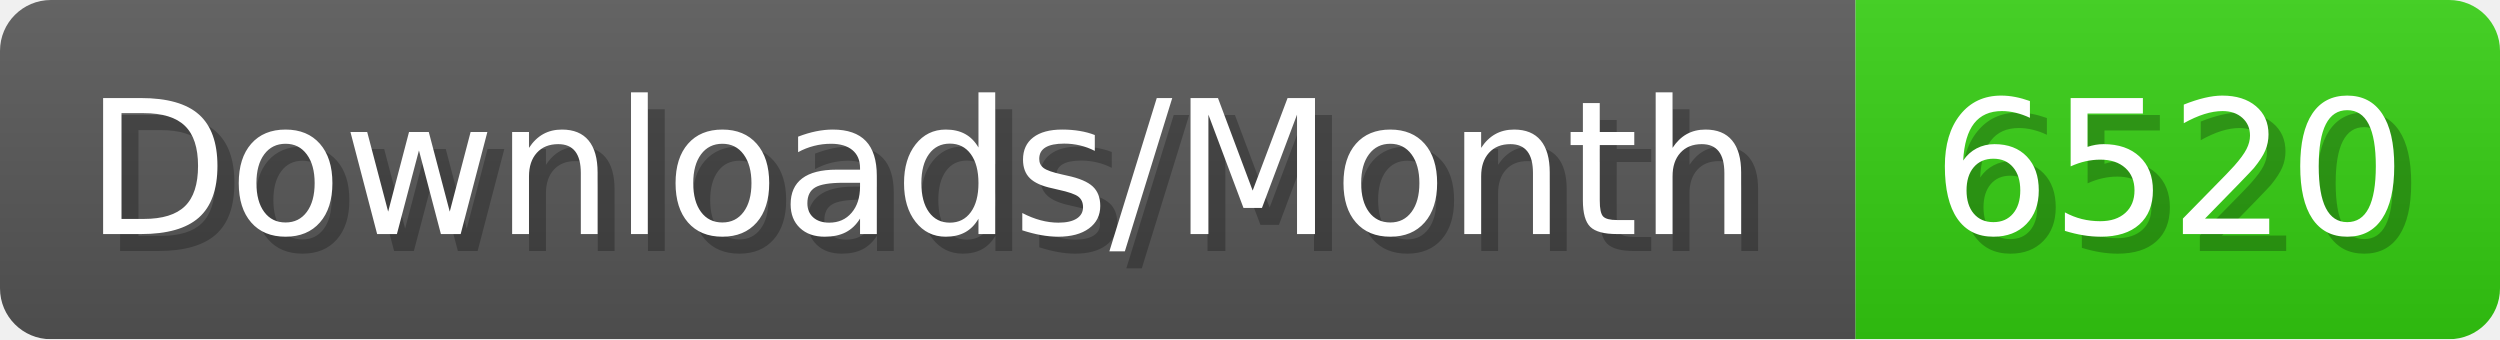
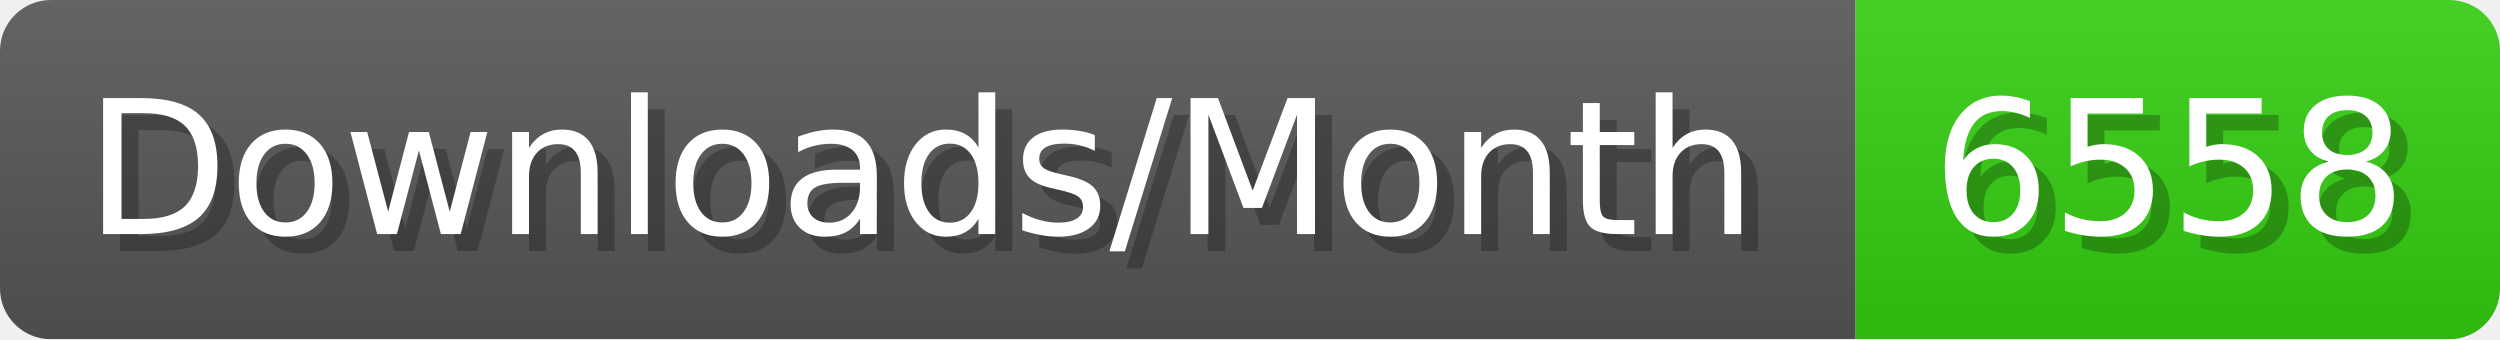
- <svg xmlns="http://www.w3.org/2000/svg" width="147.4" height="20" viewBox="0 0 1474 200" role="img" aria-label="Downloads/Month: 6520">
+ <svg xmlns="http://www.w3.org/2000/svg" width="147.4" height="20" viewBox="0 0 1474 200" role="img" aria-label="Downloads/Month: 6558">
  <linearGradient id="YlXUI" x2="0" y2="100%">
    <stop offset="0" stop-opacity=".1" stop-color="#EEE" />
    <stop offset="1" stop-opacity=".1" />
  </linearGradient>
  <mask id="JHhop">
    <rect width="1474" height="200" rx="30" fill="#FFF" />
  </mask>
  <g mask="url(#JHhop)">
    <rect width="1094" height="200" fill="#555" />
    <rect width="380" height="200" fill="#3C1" x="1094" />
    <rect width="1474" height="200" fill="url(#YlXUI)" />
  </g>
  <g aria-hidden="true" fill="#fff" text-anchor="start" font-family="Verdana,DejaVu Sans,sans-serif" font-size="110">
    <text x="60" y="148" textLength="994" fill="#000" opacity="0.25">Downloads/Month</text>
    <text x="50" y="138" textLength="994">Downloads/Month</text>
-     <text x="1149" y="148" textLength="280" fill="#000" opacity="0.25">6520</text>
-     <text x="1139" y="138" textLength="280">6520</text>
+     <text x="1149" y="148" textLength="280" fill="#000" opacity="0.25">6558</text>
+     <text x="1139" y="138" textLength="280">6558</text>
  </g>
</svg>
